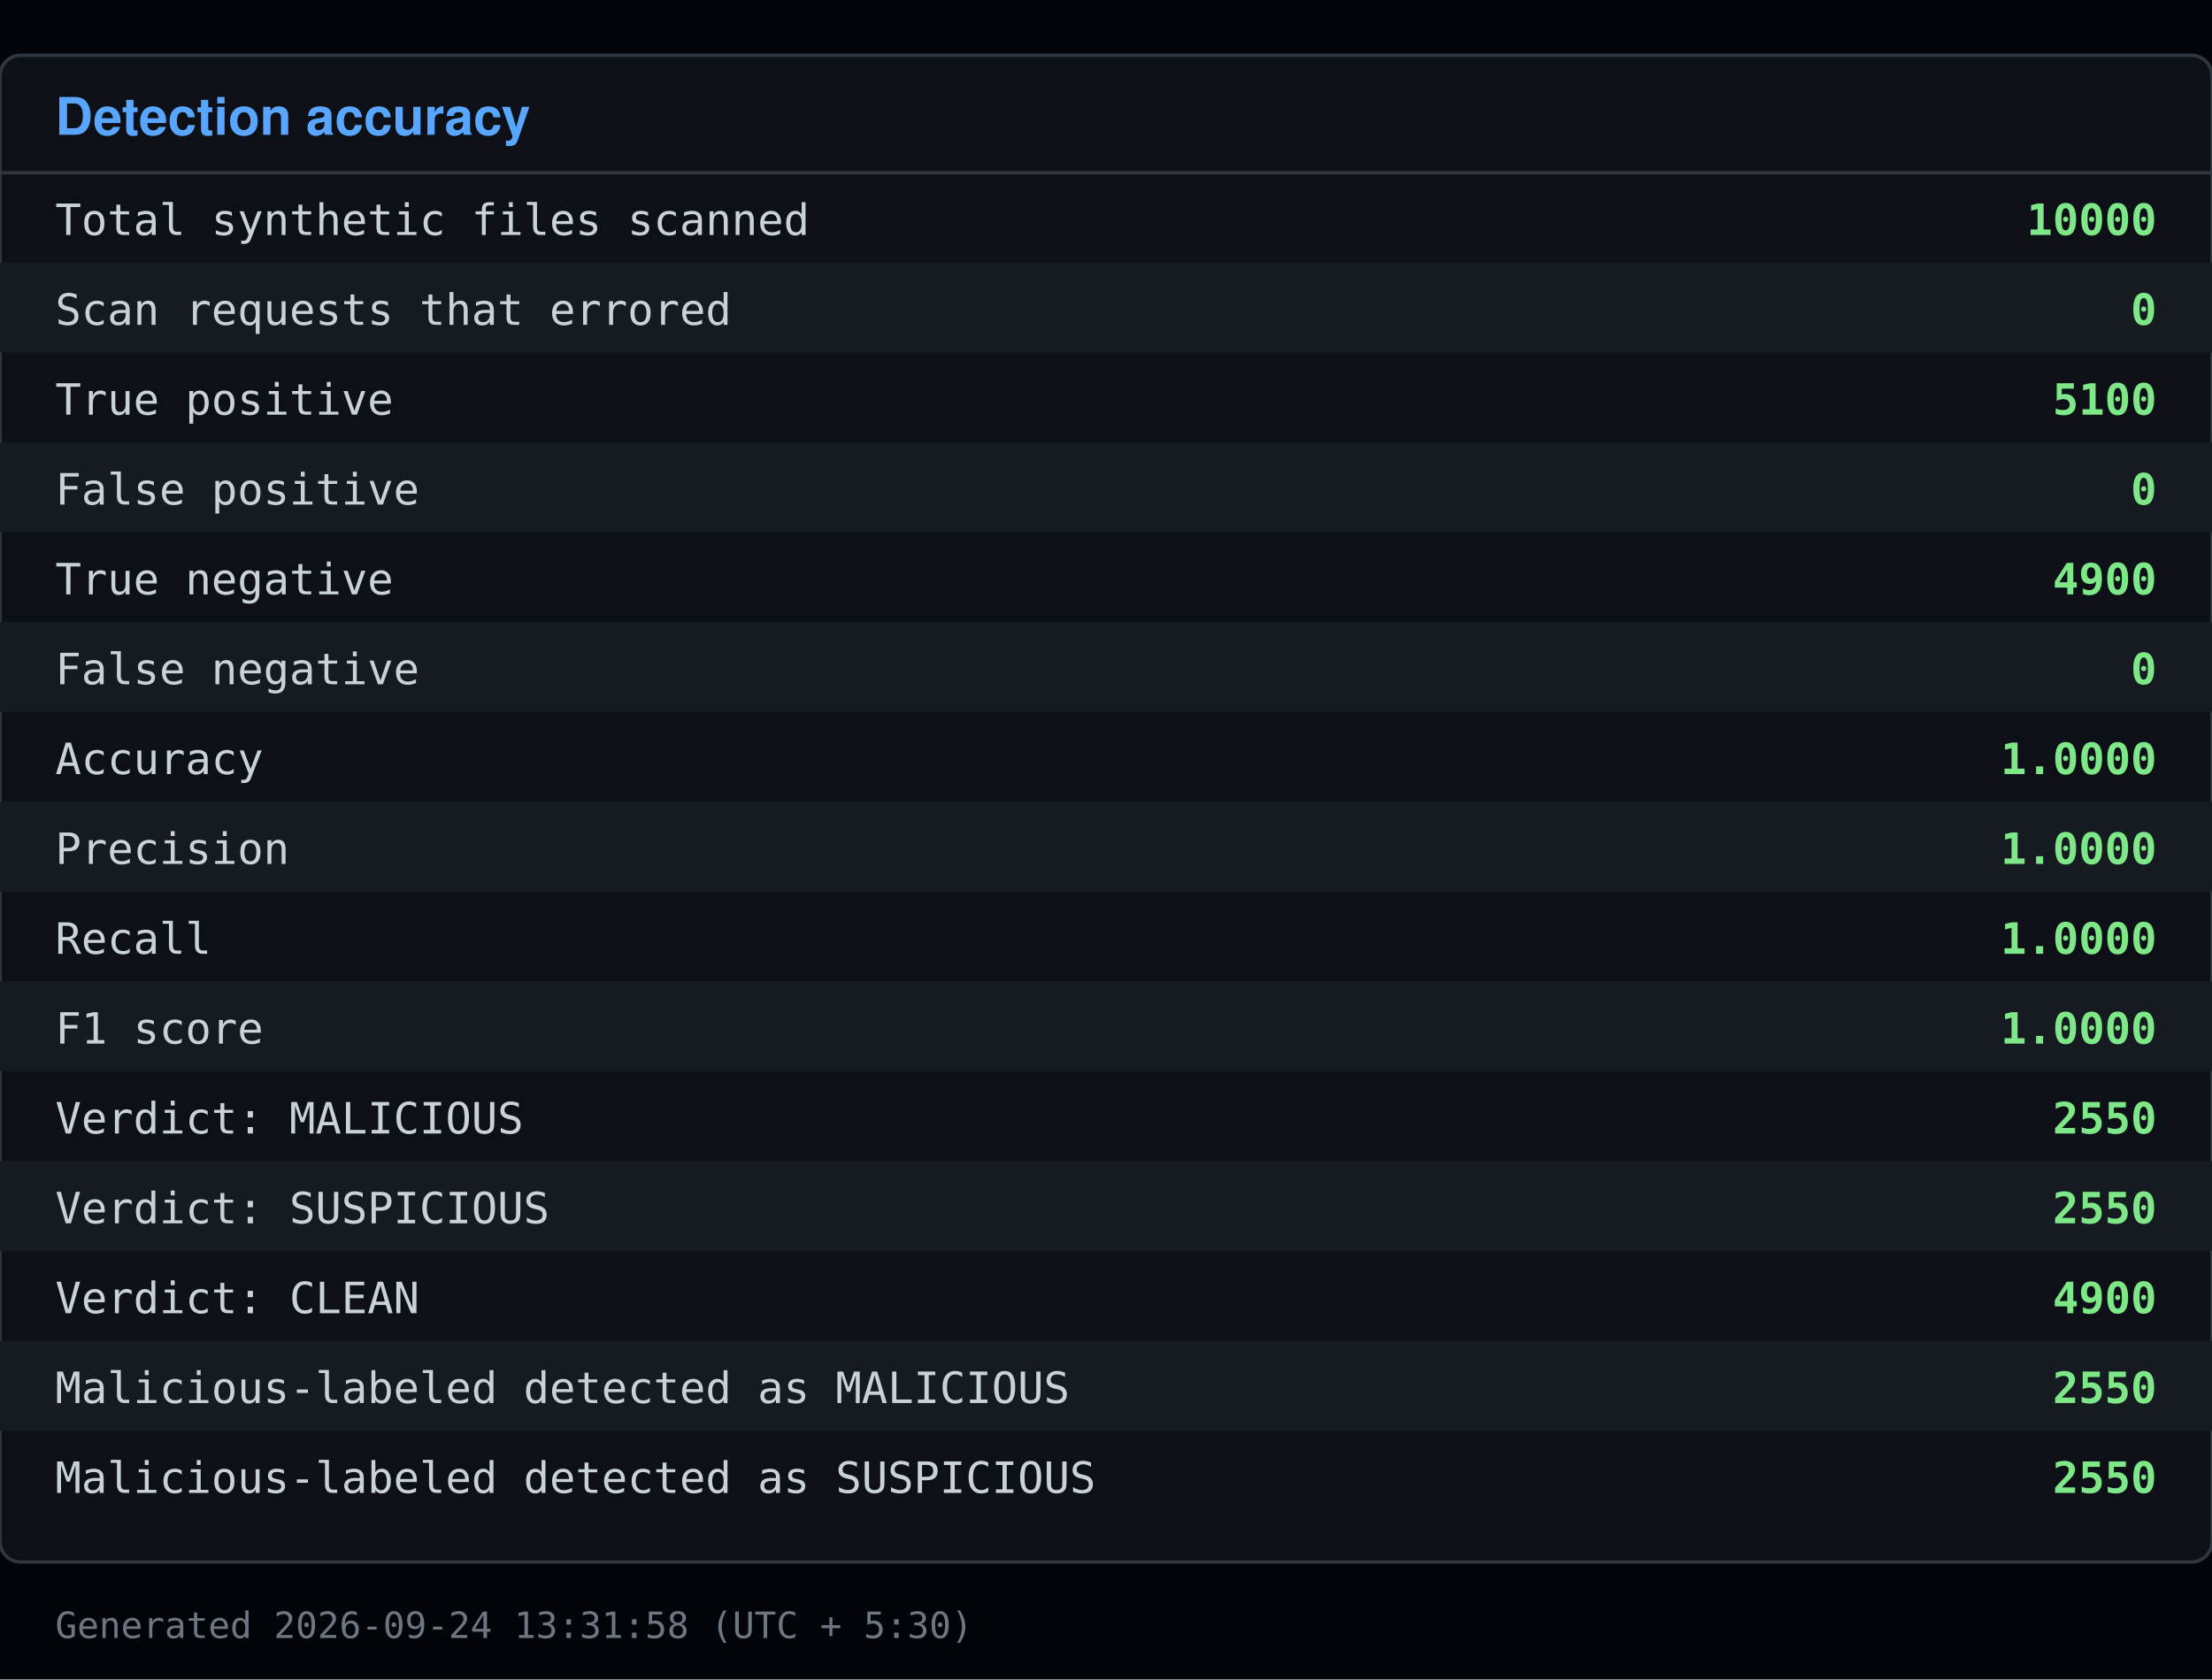
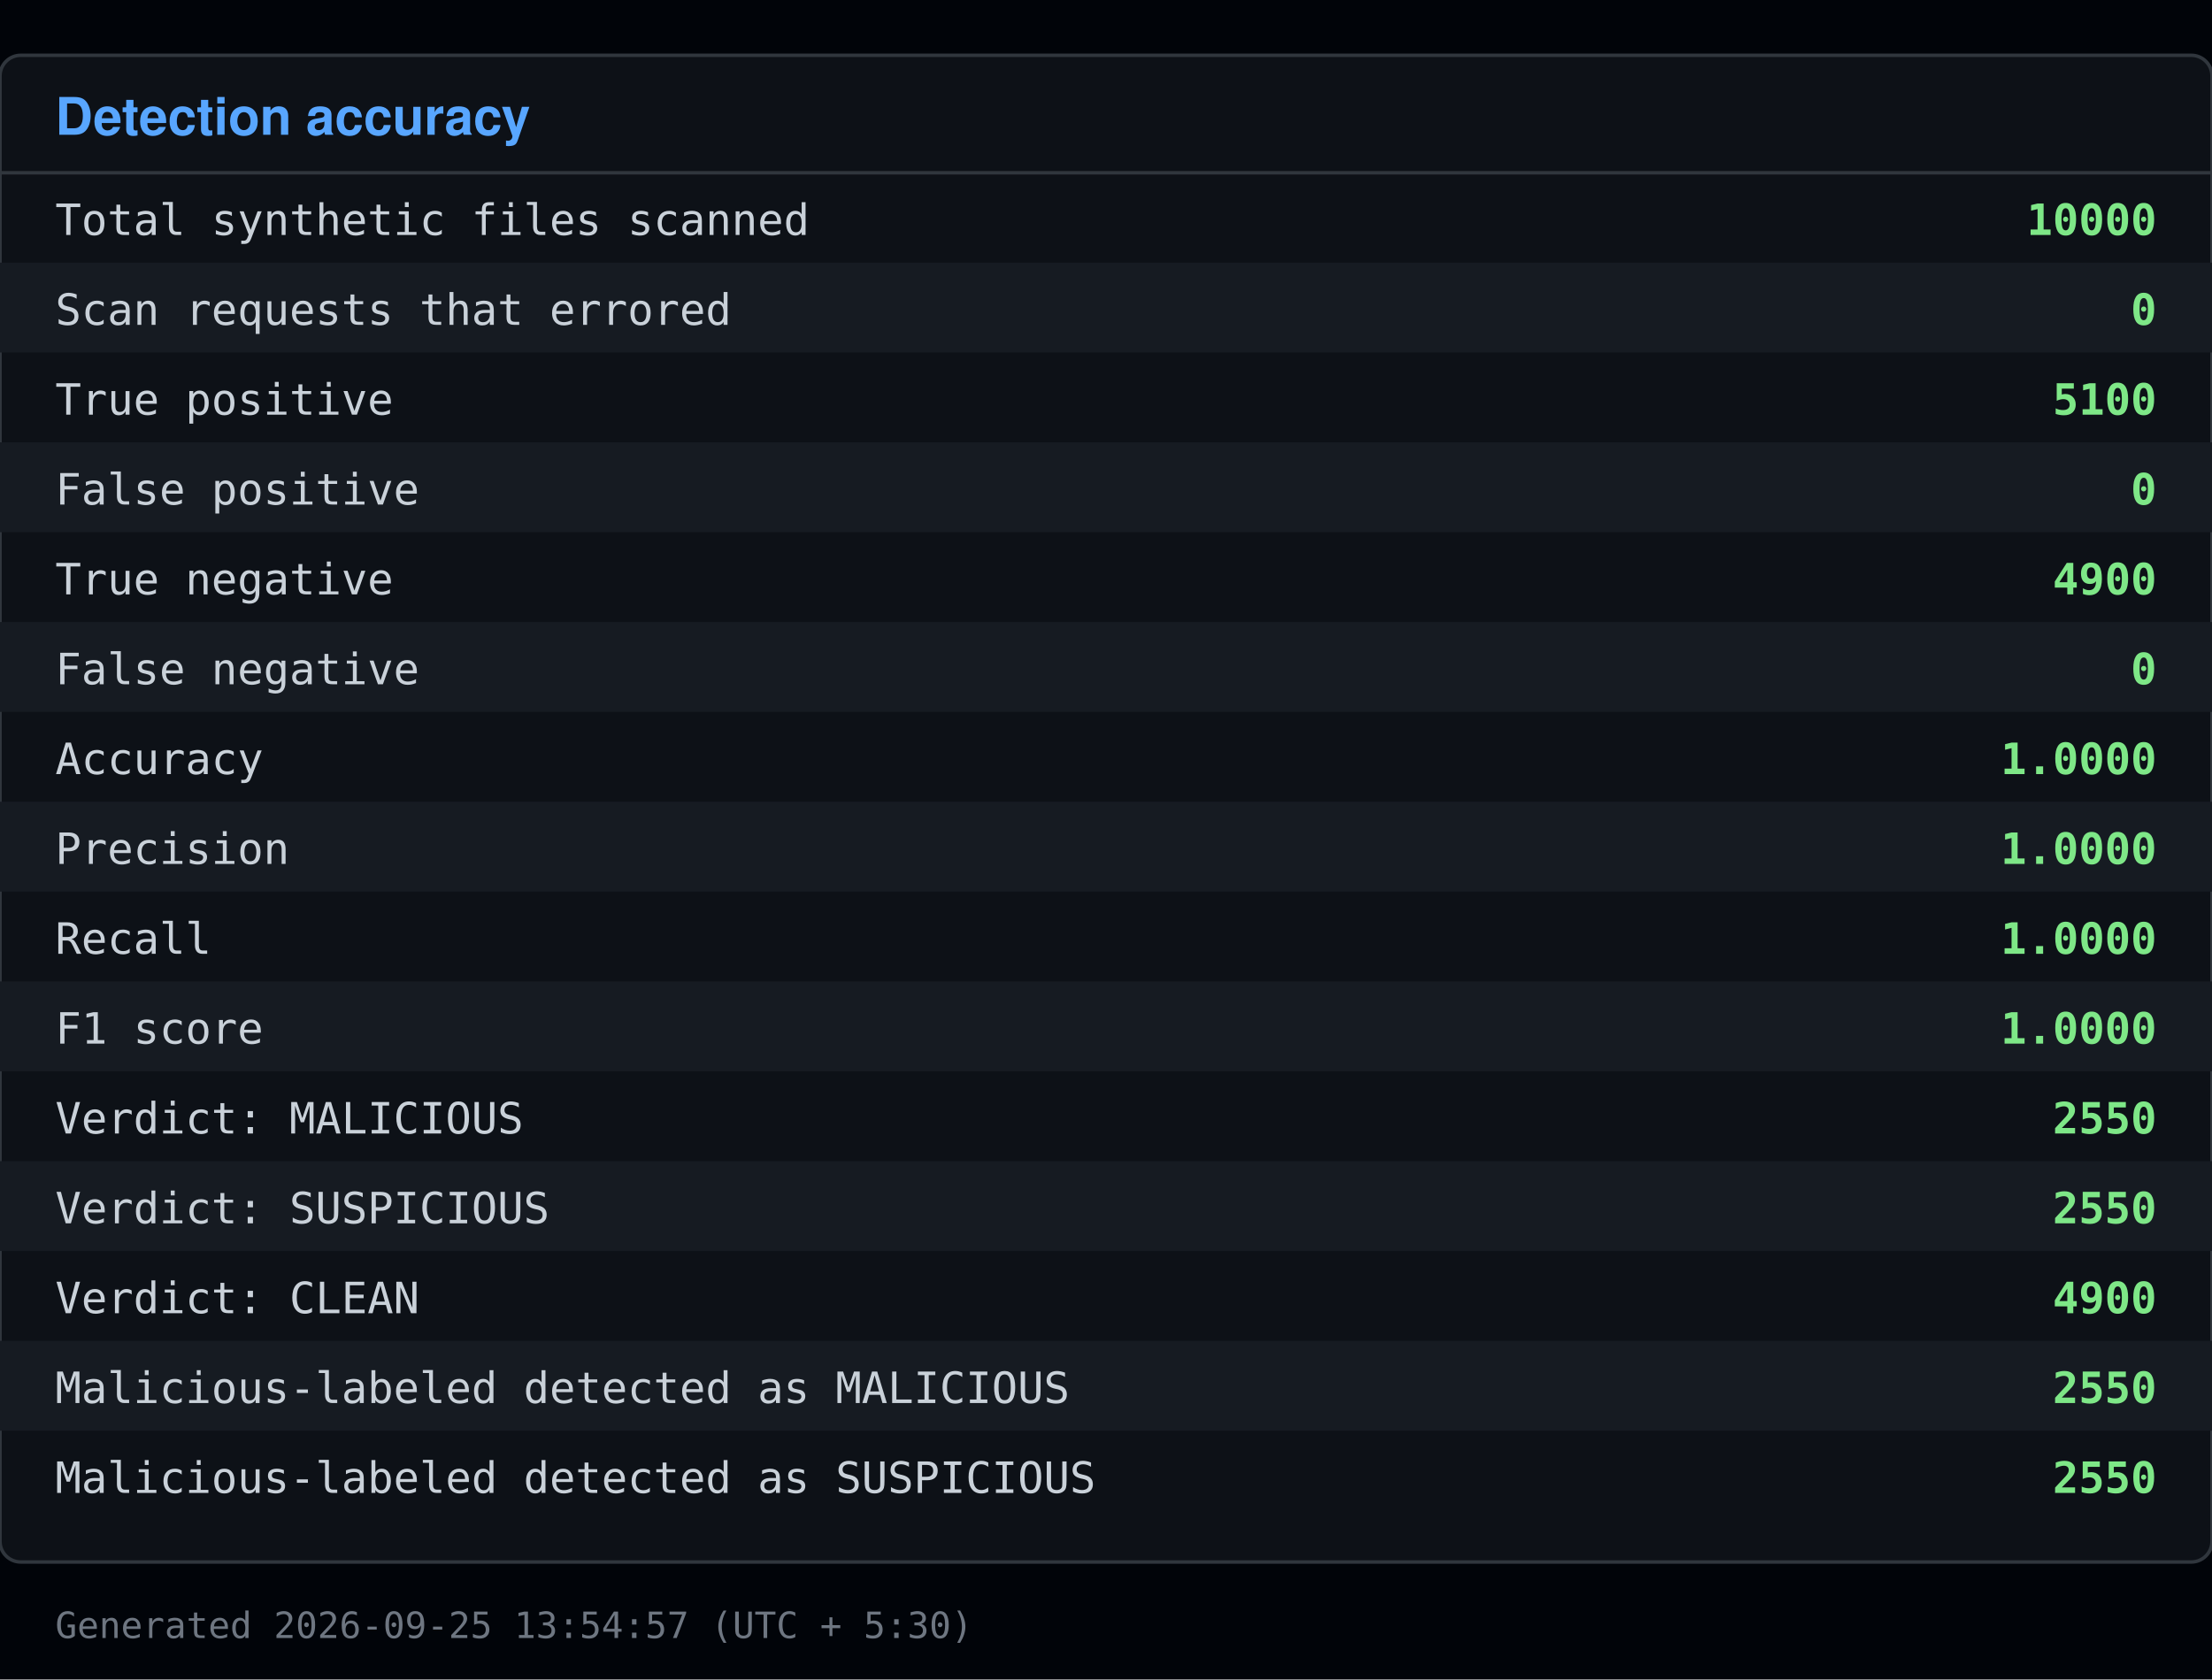
<svg xmlns="http://www.w3.org/2000/svg" viewBox="0 0 640 486" width="640" height="486">
  <rect x="0" y="0" width="640" height="486" fill="#010409" />
  <rect x="0" y="16" width="640" height="436" fill="#0d1117" stroke="#30363d" rx="6" />
  <text x="16" y="39" font-family="Segoe UI, Helvetica, Arial, sans-serif" font-size="15" font-weight="600" fill="#58a6ff">Detection accuracy</text>
  <line x1="0" y1="50" x2="640" y2="50" stroke="#30363d" />
  <text x="16" y="68" font-family="Consolas, Menlo, monospace" font-size="12.5" fill="#c9d1d9">Total synthetic files scanned</text>
  <text x="624" y="68" font-family="Consolas, Menlo, monospace" font-size="12.5" fill="#7ee787" text-anchor="end" font-weight="600">10000</text>
  <rect x="0" y="76" width="640" height="26" fill="#161b22" />
  <text x="16" y="94" font-family="Consolas, Menlo, monospace" font-size="12.5" fill="#c9d1d9">Scan requests that errored</text>
  <text x="624" y="94" font-family="Consolas, Menlo, monospace" font-size="12.5" fill="#7ee787" text-anchor="end" font-weight="600">0</text>
  <text x="16" y="120" font-family="Consolas, Menlo, monospace" font-size="12.5" fill="#c9d1d9">True positive</text>
  <text x="624" y="120" font-family="Consolas, Menlo, monospace" font-size="12.5" fill="#7ee787" text-anchor="end" font-weight="600">5100</text>
  <rect x="0" y="128" width="640" height="26" fill="#161b22" />
  <text x="16" y="146" font-family="Consolas, Menlo, monospace" font-size="12.5" fill="#c9d1d9">False positive</text>
  <text x="624" y="146" font-family="Consolas, Menlo, monospace" font-size="12.5" fill="#7ee787" text-anchor="end" font-weight="600">0</text>
  <text x="16" y="172" font-family="Consolas, Menlo, monospace" font-size="12.5" fill="#c9d1d9">True negative</text>
  <text x="624" y="172" font-family="Consolas, Menlo, monospace" font-size="12.5" fill="#7ee787" text-anchor="end" font-weight="600">4900</text>
  <rect x="0" y="180" width="640" height="26" fill="#161b22" />
  <text x="16" y="198" font-family="Consolas, Menlo, monospace" font-size="12.5" fill="#c9d1d9">False negative</text>
  <text x="624" y="198" font-family="Consolas, Menlo, monospace" font-size="12.5" fill="#7ee787" text-anchor="end" font-weight="600">0</text>
  <text x="16" y="224" font-family="Consolas, Menlo, monospace" font-size="12.5" fill="#c9d1d9">Accuracy</text>
  <text x="624" y="224" font-family="Consolas, Menlo, monospace" font-size="12.5" fill="#7ee787" text-anchor="end" font-weight="600">1.0000</text>
  <rect x="0" y="232" width="640" height="26" fill="#161b22" />
  <text x="16" y="250" font-family="Consolas, Menlo, monospace" font-size="12.5" fill="#c9d1d9">Precision</text>
  <text x="624" y="250" font-family="Consolas, Menlo, monospace" font-size="12.5" fill="#7ee787" text-anchor="end" font-weight="600">1.0000</text>
  <text x="16" y="276" font-family="Consolas, Menlo, monospace" font-size="12.5" fill="#c9d1d9">Recall</text>
  <text x="624" y="276" font-family="Consolas, Menlo, monospace" font-size="12.5" fill="#7ee787" text-anchor="end" font-weight="600">1.0000</text>
  <rect x="0" y="284" width="640" height="26" fill="#161b22" />
  <text x="16" y="302" font-family="Consolas, Menlo, monospace" font-size="12.5" fill="#c9d1d9">F1 score</text>
  <text x="624" y="302" font-family="Consolas, Menlo, monospace" font-size="12.5" fill="#7ee787" text-anchor="end" font-weight="600">1.0000</text>
  <text x="16" y="328" font-family="Consolas, Menlo, monospace" font-size="12.5" fill="#c9d1d9">Verdict: MALICIOUS</text>
  <text x="624" y="328" font-family="Consolas, Menlo, monospace" font-size="12.5" fill="#7ee787" text-anchor="end" font-weight="600">2550</text>
  <rect x="0" y="336" width="640" height="26" fill="#161b22" />
  <text x="16" y="354" font-family="Consolas, Menlo, monospace" font-size="12.5" fill="#c9d1d9">Verdict: SUSPICIOUS</text>
  <text x="624" y="354" font-family="Consolas, Menlo, monospace" font-size="12.5" fill="#7ee787" text-anchor="end" font-weight="600">2550</text>
  <text x="16" y="380" font-family="Consolas, Menlo, monospace" font-size="12.5" fill="#c9d1d9">Verdict: CLEAN</text>
  <text x="624" y="380" font-family="Consolas, Menlo, monospace" font-size="12.5" fill="#7ee787" text-anchor="end" font-weight="600">4900</text>
  <rect x="0" y="388" width="640" height="26" fill="#161b22" />
  <text x="16" y="406" font-family="Consolas, Menlo, monospace" font-size="12.5" fill="#c9d1d9">Malicious-labeled detected as MALICIOUS</text>
  <text x="624" y="406" font-family="Consolas, Menlo, monospace" font-size="12.5" fill="#7ee787" text-anchor="end" font-weight="600">2550</text>
  <text x="16" y="432" font-family="Consolas, Menlo, monospace" font-size="12.5" fill="#c9d1d9">Malicious-labeled detected as SUSPICIOUS</text>
  <text x="624" y="432" font-family="Consolas, Menlo, monospace" font-size="12.5" fill="#7ee787" text-anchor="end" font-weight="600">2550</text>
-   <text x="16" y="474" font-family="Consolas, Menlo, monospace" font-size="10.5" fill="#6e7681">Generated 2026-09-24 13:31:58 (UTC + 5:30)</text>
+   <text x="16" y="474" font-family="Consolas, Menlo, monospace" font-size="10.5" fill="#6e7681">Generated 2026-09-25 13:54:57 (UTC + 5:30)</text>
</svg>
